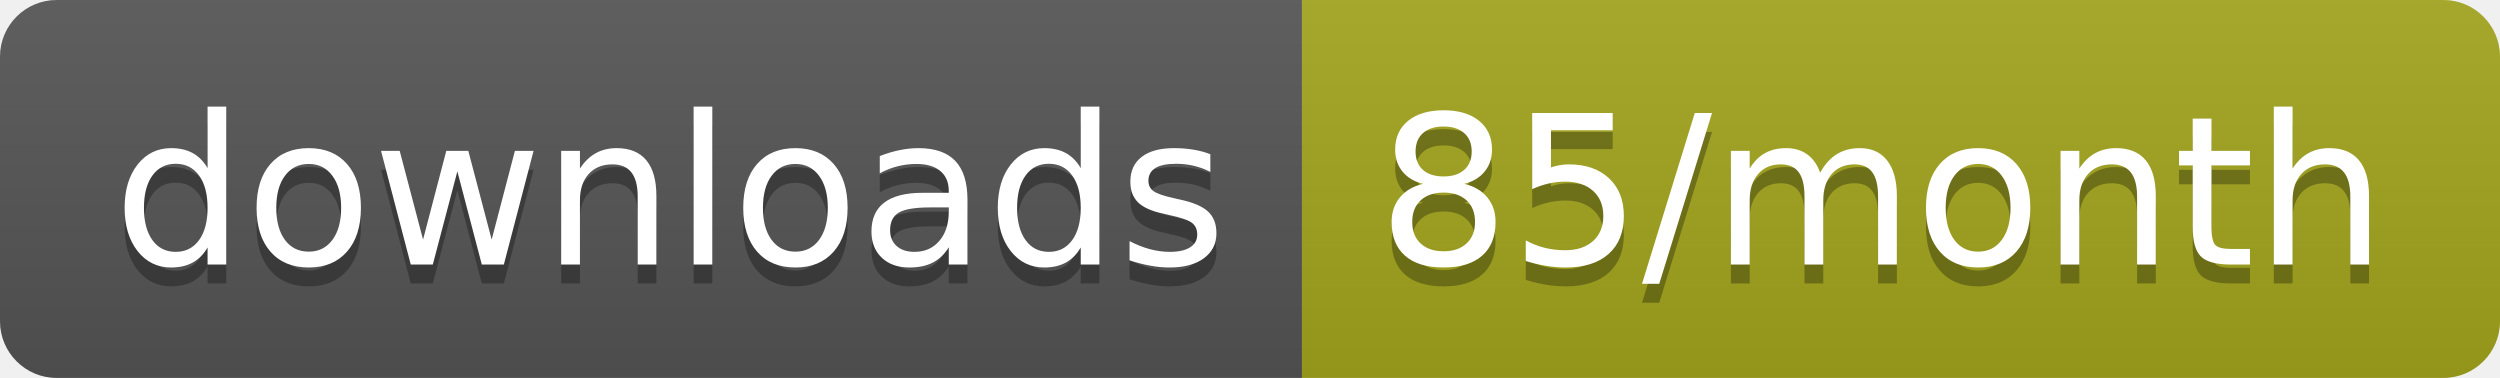
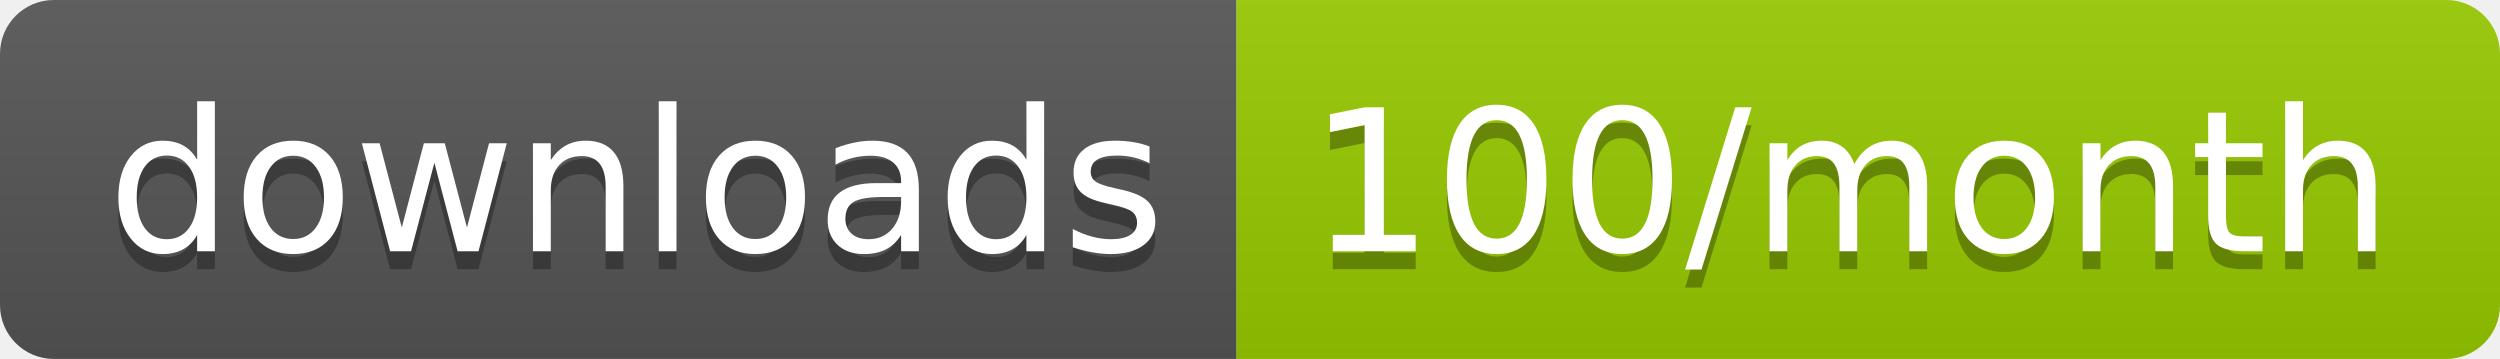
- <svg xmlns="http://www.w3.org/2000/svg" width="132.3" height="20">
+ <svg xmlns="http://www.w3.org/2000/svg" width="139.3" height="20">
  <linearGradient id="smooth" x2="0" y2="100%">
    <stop offset="0" stop-color="#bbb" stop-opacity=".1" />
    <stop offset="1" stop-opacity=".1" />
  </linearGradient>
  <clipPath id="round">
-     <rect width="132.3" height="20" rx="3" fill="#fff" />
+     <rect width="139.3" height="20" rx="3" fill="#fff" />
  </clipPath>
  <g clip-path="url(#round)">
    <rect width="68.9" height="20" fill="#555" />
-     <rect x="68.9" width="63.4" height="20" fill="#a4a61d" />
-     <rect width="132.3" height="20" fill="url(#smooth)" />
+     <rect x="68.9" width="70.4" height="20" fill="#97CA00" />
+     <rect width="139.3" height="20" fill="url(#smooth)" />
  </g>
  <g fill="#fff" text-anchor="middle" font-family="DejaVu Sans,Verdana,Geneva,sans-serif" font-size="110">
    <text x="354.5" y="150" fill="#010101" fill-opacity=".3" transform="scale(0.1)" textLength="589.0" lengthAdjust="spacing">downloads</text>
    <text x="354.5" y="140" transform="scale(0.1)" textLength="589.0" lengthAdjust="spacing">downloads</text>
-     <text x="996" y="150" fill="#010101" fill-opacity=".3" transform="scale(0.1)" textLength="534.0" lengthAdjust="spacing">85/month</text>
-     <text x="996" y="140" transform="scale(0.1)" textLength="534.0" lengthAdjust="spacing">85/month</text>
+     <text x="1031.0" y="150" fill="#010101" fill-opacity=".3" transform="scale(0.1)" textLength="604.0" lengthAdjust="spacing">100/month</text>
+     <text x="1031.0" y="140" transform="scale(0.1)" textLength="604.0" lengthAdjust="spacing">100/month</text>
  </g>
</svg>
